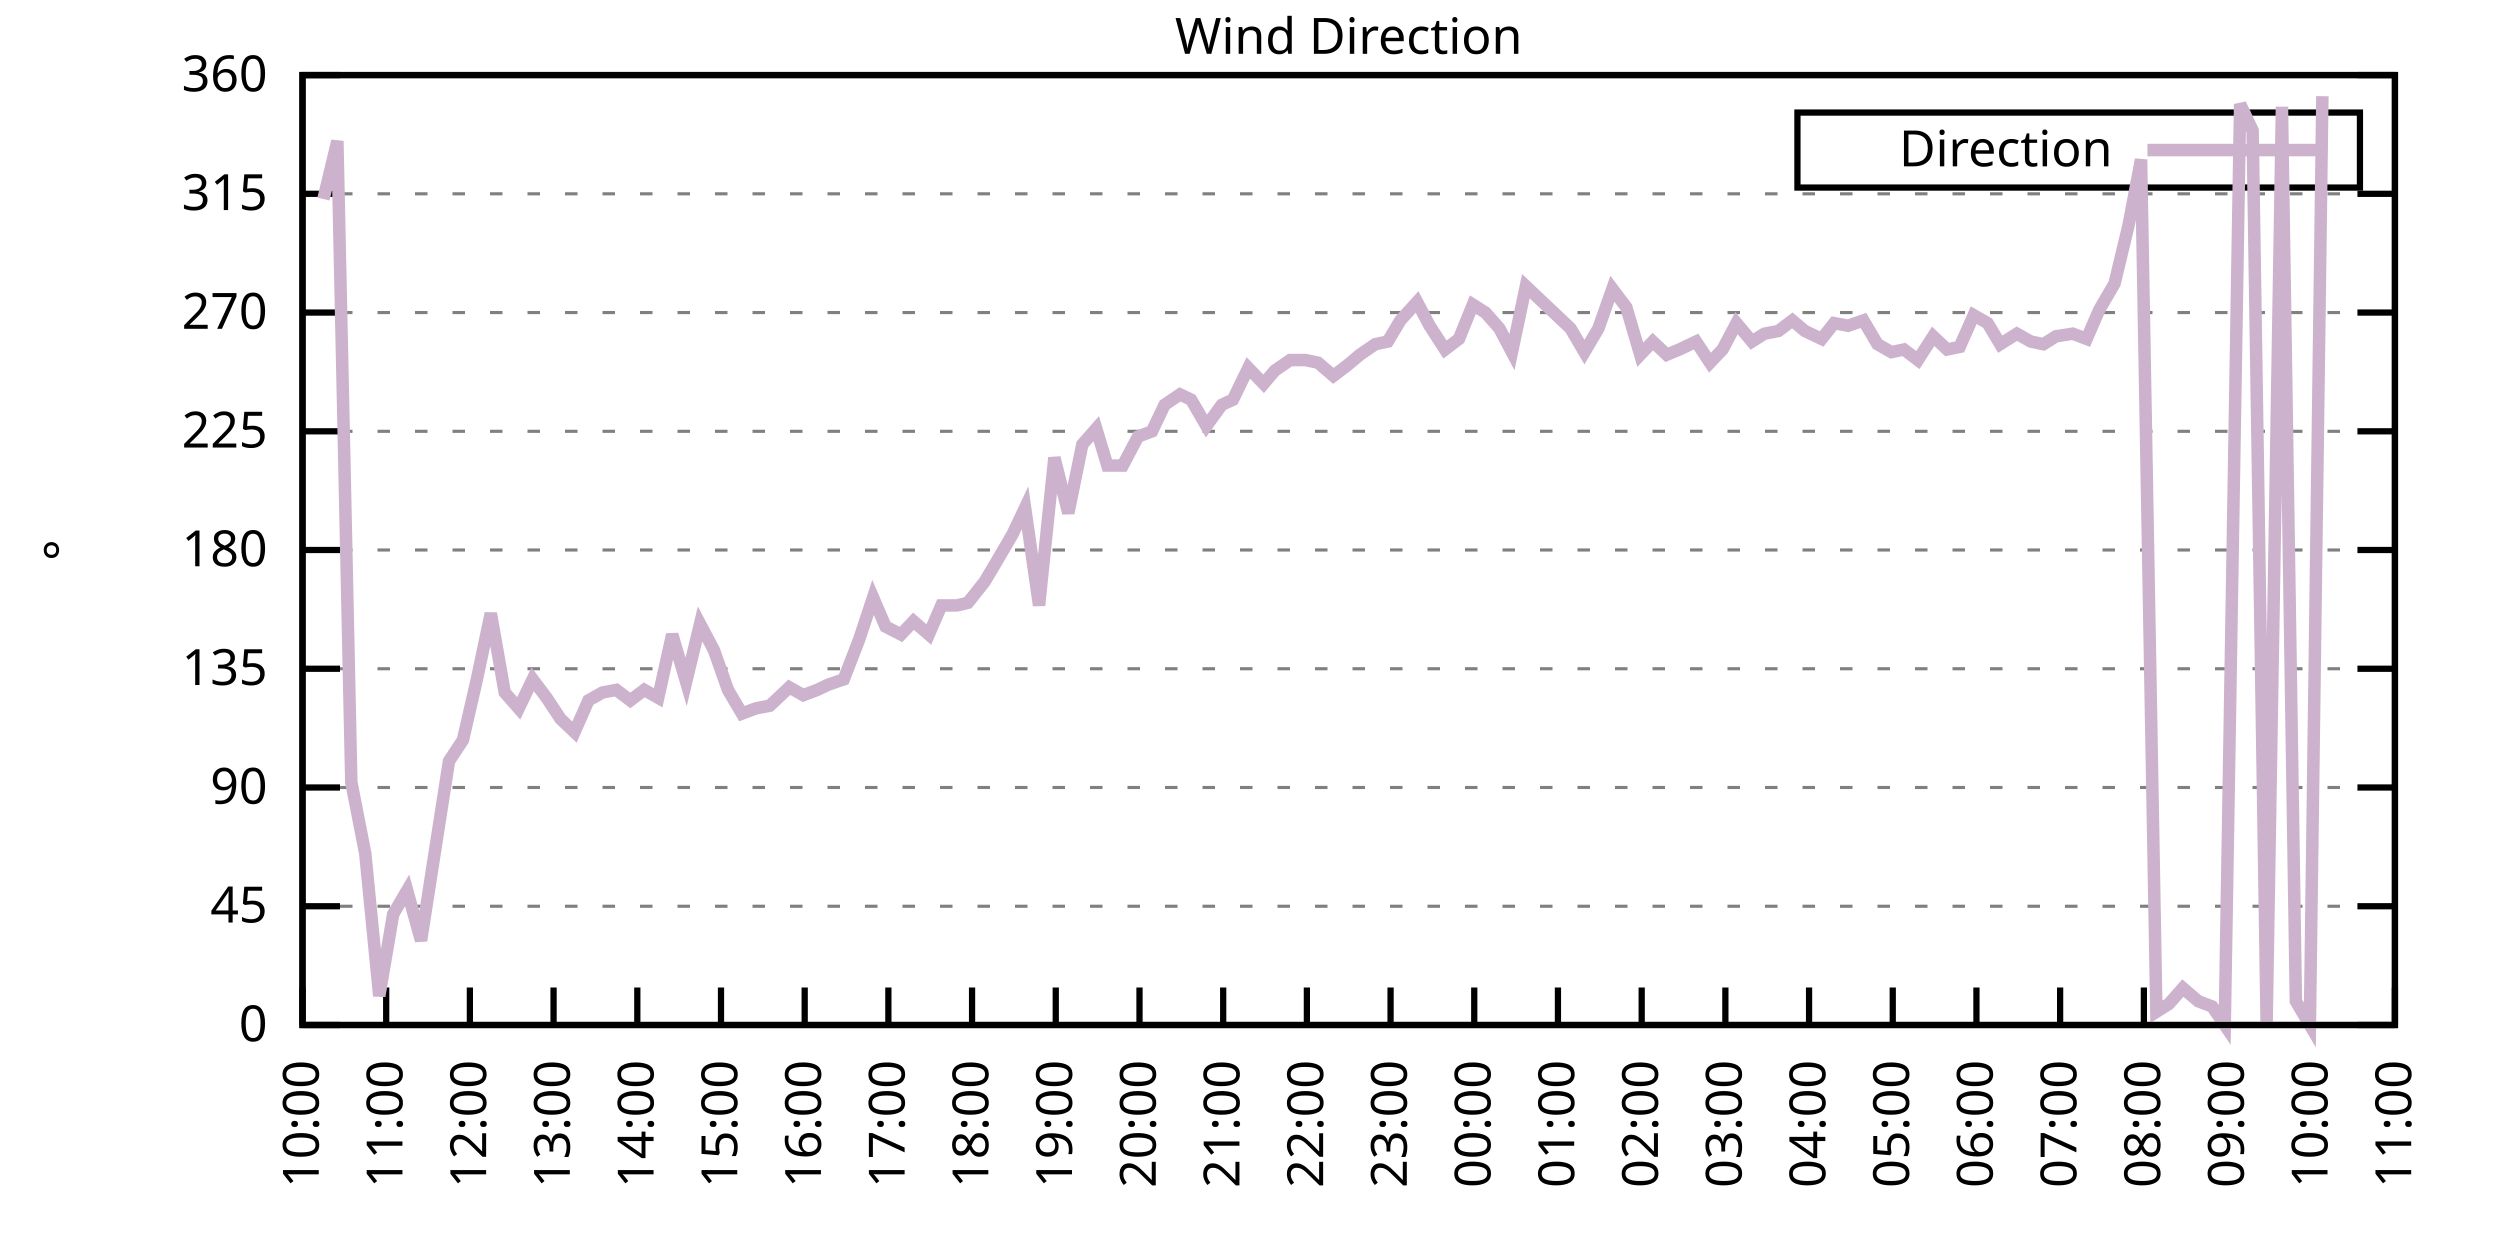
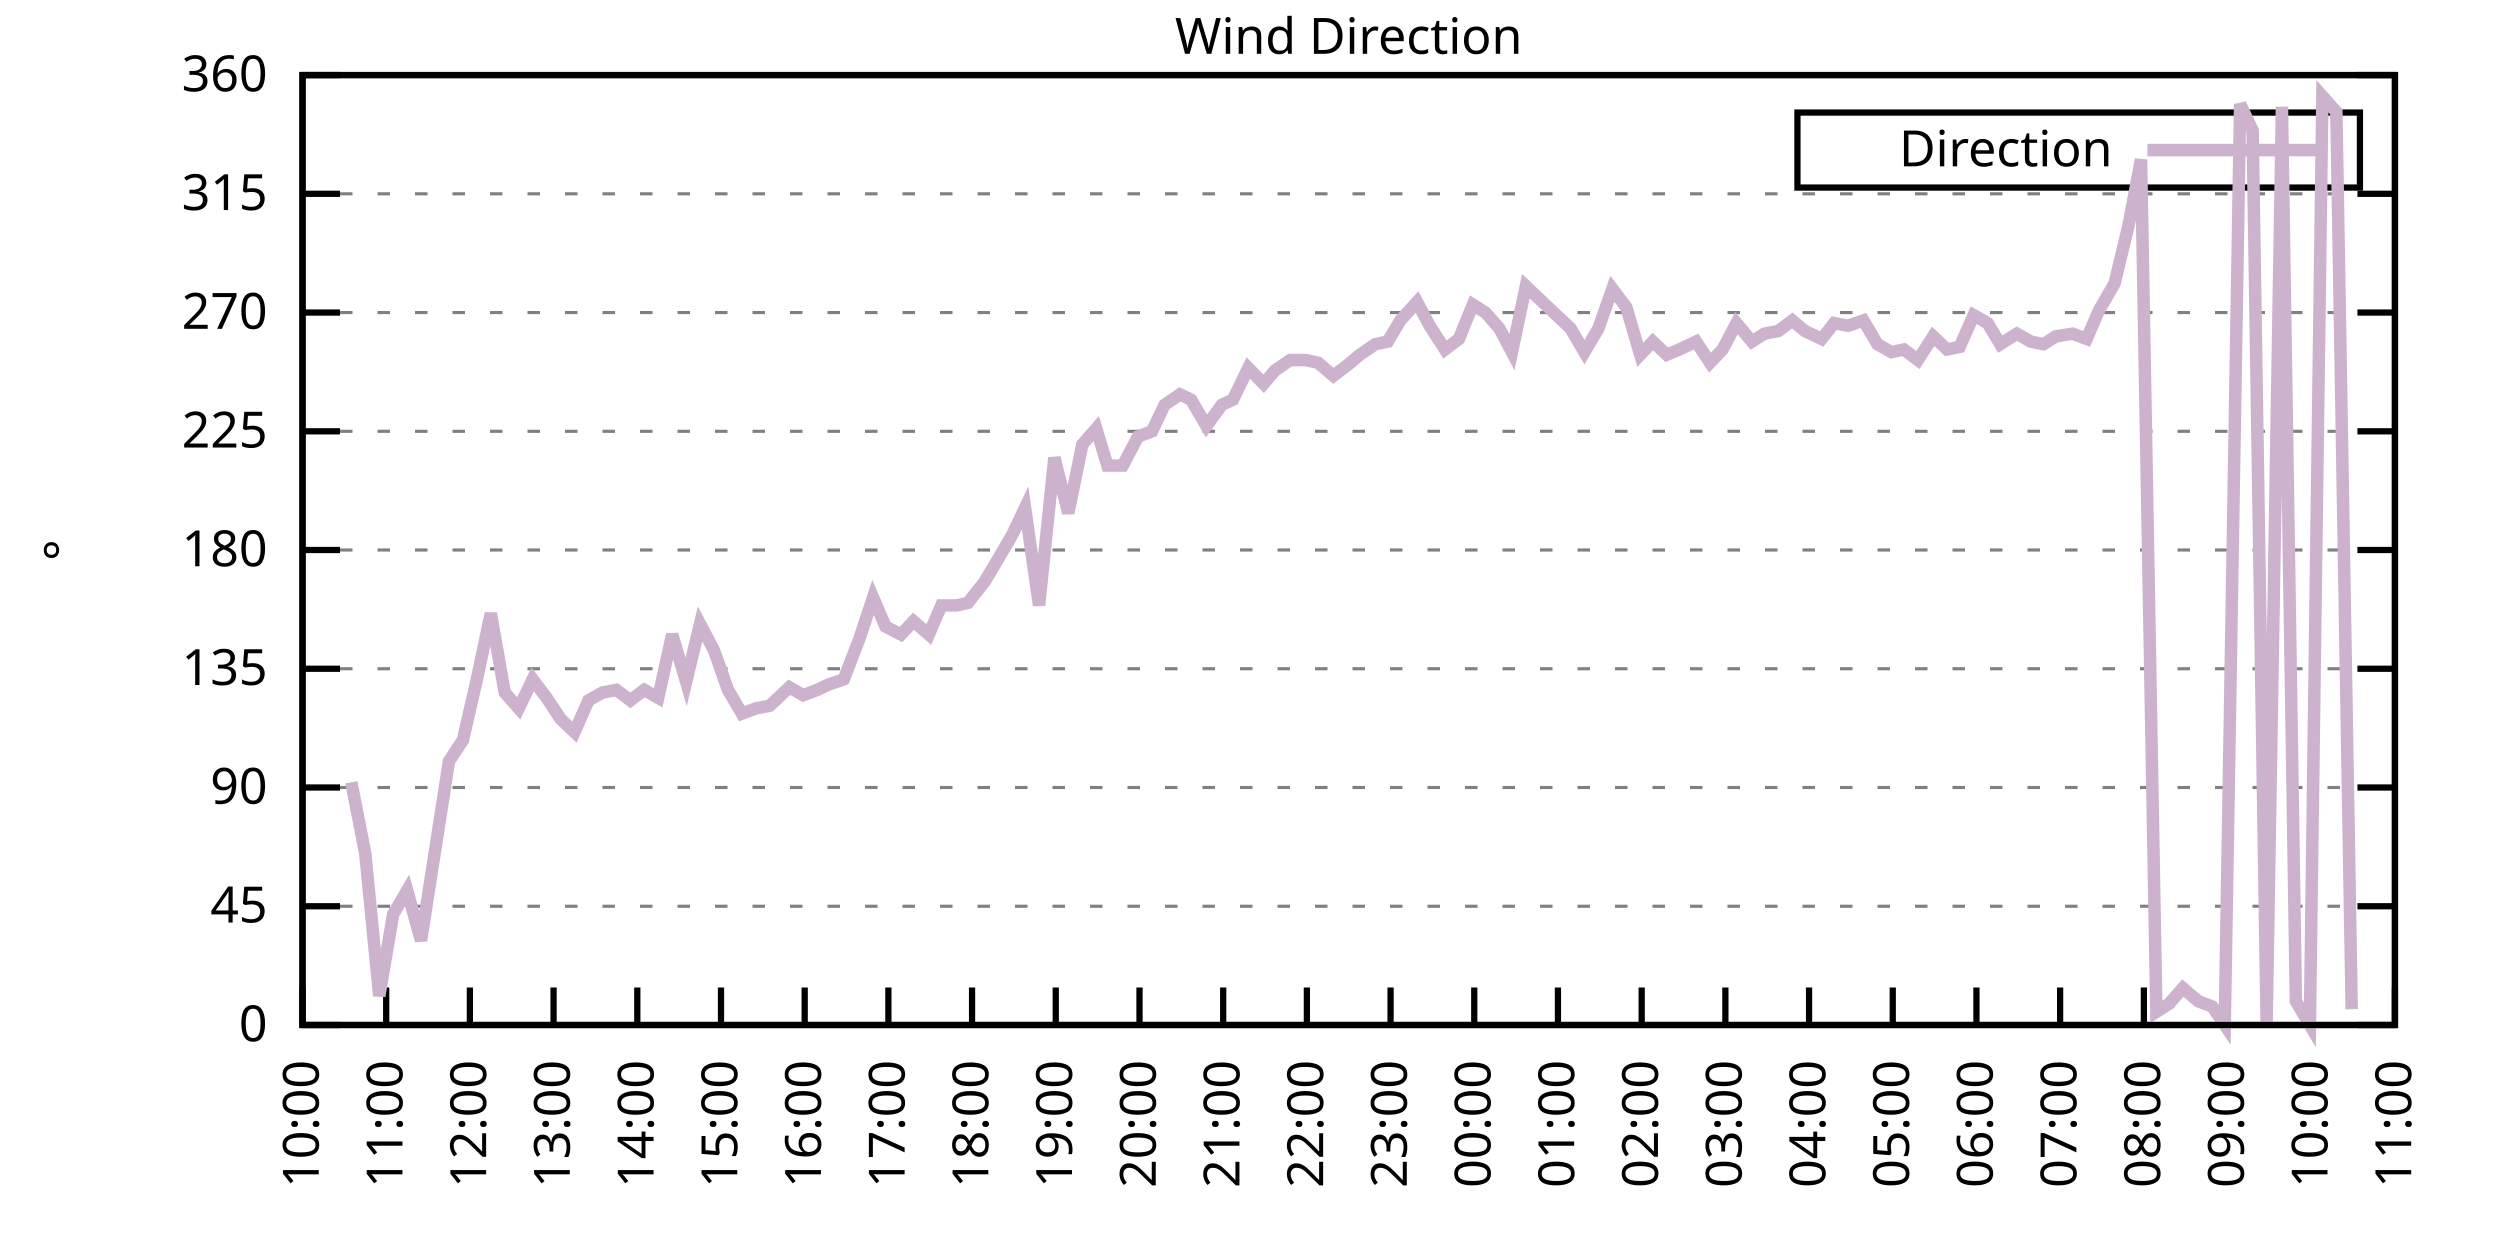
<svg xmlns="http://www.w3.org/2000/svg" xmlns:xlink="http://www.w3.org/1999/xlink" width="400" height="200" viewBox="0 0 400 200">
  <g id="gnuplot_canvas">
    <rect x="0" y="0" width="400" height="200" fill="none" />
    <defs>
      <circle id="gpDot" r="0.5" stroke-width="0.5" stroke="currentColor" />
      <path id="gpPt0" stroke-width="0.333" stroke="currentColor" d="M-1,0 h2 M0,-1 v2" />
      <path id="gpPt1" stroke-width="0.333" stroke="currentColor" d="M-1,-1 L1,1 M1,-1 L-1,1" />
      <path id="gpPt2" stroke-width="0.333" stroke="currentColor" d="M-1,0 L1,0 M0,-1 L0,1 M-1,-1 L1,1 M-1,1 L1,-1" />
      <rect id="gpPt3" stroke-width="0.333" stroke="currentColor" x="-1" y="-1" width="2" height="2" />
      <rect id="gpPt4" stroke-width="0.333" stroke="currentColor" fill="currentColor" x="-1" y="-1" width="2" height="2" />
      <circle id="gpPt5" stroke-width="0.333" stroke="currentColor" cx="0" cy="0" r="1" />
      <use xlink:href="#gpPt5" id="gpPt6" fill="currentColor" stroke="none" />
      <path id="gpPt7" stroke-width="0.333" stroke="currentColor" d="M0,-1.33 L-1.33,0.67 L1.33,0.67 z" />
      <use xlink:href="#gpPt7" id="gpPt8" fill="currentColor" stroke="none" />
      <use xlink:href="#gpPt7" id="gpPt9" stroke="currentColor" transform="rotate(180)" />
      <use xlink:href="#gpPt9" id="gpPt10" fill="currentColor" stroke="none" />
      <use xlink:href="#gpPt3" id="gpPt11" stroke="currentColor" transform="rotate(45)" />
      <use xlink:href="#gpPt11" id="gpPt12" fill="currentColor" stroke="none" />
      <path id="gpPt13" stroke-width="0.333" stroke="currentColor" d="M0,1.330 L1.265,0.411 L0.782,-1.067 L-0.782,-1.076 L-1.265,0.411 z" />
      <use xlink:href="#gpPt13" id="gpPt14" fill="currentColor" stroke="none" />
      <filter id="textbox" filterUnits="objectBoundingBox" x="0" y="0" height="1" width="1">
        <feFlood flood-color="white" flood-opacity="1" result="bgnd" />
        <feComposite in="SourceGraphic" in2="bgnd" operator="atop" />
      </filter>
      <filter id="greybox" filterUnits="objectBoundingBox" x="0" y="0" height="1" width="1">
        <feFlood flood-color="lightgrey" flood-opacity="1" result="grey" />
        <feComposite in="SourceGraphic" in2="grey" operator="atop" />
      </filter>
    </defs>
    <g fill="none" color="white" stroke="currentColor" stroke-width="1.00" stroke-linecap="butt" stroke-linejoin="miter">
</g>
    <g fill="none" color="black" stroke="currentColor" stroke-width="1.00" stroke-linecap="butt" stroke-linejoin="miter">
      <g stroke="none" shape-rendering="crispEdges">
        <polygon fill="rgb(255, 255, 255)" points="48.40,164.00 383.18,164.00 383.18,12.02 48.40,12.02 " />
      </g>
    </g>
    <g fill="none" color="black" stroke="currentColor" stroke-width="1.00" stroke-linecap="butt" stroke-linejoin="miter">
</g>
    <g fill="none" color="black" stroke="black" stroke-width="0.50" stroke-linecap="butt" stroke-linejoin="miter">
</g>
    <g fill="none" color="gray" stroke="currentColor" stroke-width="0.50" stroke-linecap="butt" stroke-linejoin="miter">
      <path stroke="gray" stroke-dasharray="2,4" class="gridline" d="M48.40,164.00 L383.19,164.00  " />
    </g>
    <g fill="none" color="gray" stroke="gray" stroke-width="1.00" stroke-linecap="butt" stroke-linejoin="miter">
</g>
    <g fill="none" color="black" stroke="currentColor" stroke-width="1.00" stroke-linecap="butt" stroke-linejoin="miter">
      <path stroke="black" d="M48.40,164.00 L54.40,164.00 M383.19,164.00 L377.19,164.00  " />
      <g transform="translate(42.80,166.60)" stroke="none" fill="black" font-family="Sans" font-size="8.00" text-anchor="end">
        <text>
          <tspan font-family="Sans"> 0</tspan>
        </text>
      </g>
    </g>
    <g fill="none" color="black" stroke="currentColor" stroke-width="1.00" stroke-linecap="butt" stroke-linejoin="miter">
</g>
    <g fill="none" color="black" stroke="black" stroke-width="0.50" stroke-linecap="butt" stroke-linejoin="miter">
</g>
    <g fill="none" color="gray" stroke="currentColor" stroke-width="0.50" stroke-linecap="butt" stroke-linejoin="miter">
      <path stroke="gray" stroke-dasharray="2,4" class="gridline" d="M48.40,145.00 L383.19,145.00  " />
    </g>
    <g fill="none" color="gray" stroke="gray" stroke-width="1.00" stroke-linecap="butt" stroke-linejoin="miter">
</g>
    <g fill="none" color="black" stroke="currentColor" stroke-width="1.00" stroke-linecap="butt" stroke-linejoin="miter">
      <path stroke="black" d="M48.40,145.00 L54.40,145.00 M383.19,145.00 L377.19,145.00  " />
      <g transform="translate(42.80,147.60)" stroke="none" fill="black" font-family="Sans" font-size="8.00" text-anchor="end">
        <text>
          <tspan font-family="Sans"> 45</tspan>
        </text>
      </g>
    </g>
    <g fill="none" color="black" stroke="currentColor" stroke-width="1.00" stroke-linecap="butt" stroke-linejoin="miter">
</g>
    <g fill="none" color="black" stroke="black" stroke-width="0.50" stroke-linecap="butt" stroke-linejoin="miter">
</g>
    <g fill="none" color="gray" stroke="currentColor" stroke-width="0.50" stroke-linecap="butt" stroke-linejoin="miter">
      <path stroke="gray" stroke-dasharray="2,4" class="gridline" d="M48.40,126.00 L383.19,126.00  " />
    </g>
    <g fill="none" color="gray" stroke="gray" stroke-width="1.00" stroke-linecap="butt" stroke-linejoin="miter">
</g>
    <g fill="none" color="black" stroke="currentColor" stroke-width="1.00" stroke-linecap="butt" stroke-linejoin="miter">
      <path stroke="black" d="M48.40,126.00 L54.40,126.00 M383.19,126.00 L377.19,126.00  " />
      <g transform="translate(42.80,128.60)" stroke="none" fill="black" font-family="Sans" font-size="8.00" text-anchor="end">
        <text>
          <tspan font-family="Sans"> 90</tspan>
        </text>
      </g>
    </g>
    <g fill="none" color="black" stroke="currentColor" stroke-width="1.00" stroke-linecap="butt" stroke-linejoin="miter">
</g>
    <g fill="none" color="black" stroke="black" stroke-width="0.50" stroke-linecap="butt" stroke-linejoin="miter">
</g>
    <g fill="none" color="gray" stroke="currentColor" stroke-width="0.50" stroke-linecap="butt" stroke-linejoin="miter">
      <path stroke="gray" stroke-dasharray="2,4" class="gridline" d="M48.40,107.00 L383.19,107.00  " />
    </g>
    <g fill="none" color="gray" stroke="gray" stroke-width="1.00" stroke-linecap="butt" stroke-linejoin="miter">
</g>
    <g fill="none" color="black" stroke="currentColor" stroke-width="1.00" stroke-linecap="butt" stroke-linejoin="miter">
      <path stroke="black" d="M48.40,107.00 L54.40,107.00 M383.19,107.00 L377.19,107.00  " />
      <g transform="translate(42.80,109.60)" stroke="none" fill="black" font-family="Sans" font-size="8.00" text-anchor="end">
        <text>
          <tspan font-family="Sans"> 135</tspan>
        </text>
      </g>
    </g>
    <g fill="none" color="black" stroke="currentColor" stroke-width="1.00" stroke-linecap="butt" stroke-linejoin="miter">
</g>
    <g fill="none" color="black" stroke="black" stroke-width="0.50" stroke-linecap="butt" stroke-linejoin="miter">
</g>
    <g fill="none" color="gray" stroke="currentColor" stroke-width="0.50" stroke-linecap="butt" stroke-linejoin="miter">
      <path stroke="gray" stroke-dasharray="2,4" class="gridline" d="M48.40,88.00 L383.19,88.00  " />
    </g>
    <g fill="none" color="gray" stroke="gray" stroke-width="1.00" stroke-linecap="butt" stroke-linejoin="miter">
</g>
    <g fill="none" color="black" stroke="currentColor" stroke-width="1.00" stroke-linecap="butt" stroke-linejoin="miter">
      <path stroke="black" d="M48.40,88.00 L54.40,88.00 M383.19,88.00 L377.19,88.00  " />
      <g transform="translate(42.80,90.60)" stroke="none" fill="black" font-family="Sans" font-size="8.00" text-anchor="end">
        <text>
          <tspan font-family="Sans"> 180</tspan>
        </text>
      </g>
    </g>
    <g fill="none" color="black" stroke="currentColor" stroke-width="1.00" stroke-linecap="butt" stroke-linejoin="miter">
</g>
    <g fill="none" color="black" stroke="black" stroke-width="0.50" stroke-linecap="butt" stroke-linejoin="miter">
</g>
    <g fill="none" color="gray" stroke="currentColor" stroke-width="0.50" stroke-linecap="butt" stroke-linejoin="miter">
      <path stroke="gray" stroke-dasharray="2,4" class="gridline" d="M48.40,69.01 L383.19,69.01  " />
    </g>
    <g fill="none" color="gray" stroke="gray" stroke-width="1.00" stroke-linecap="butt" stroke-linejoin="miter">
</g>
    <g fill="none" color="black" stroke="currentColor" stroke-width="1.00" stroke-linecap="butt" stroke-linejoin="miter">
      <path stroke="black" d="M48.40,69.01 L54.40,69.01 M383.19,69.01 L377.19,69.01  " />
      <g transform="translate(42.80,71.61)" stroke="none" fill="black" font-family="Sans" font-size="8.00" text-anchor="end">
        <text>
          <tspan font-family="Sans"> 225</tspan>
        </text>
      </g>
    </g>
    <g fill="none" color="black" stroke="currentColor" stroke-width="1.00" stroke-linecap="butt" stroke-linejoin="miter">
</g>
    <g fill="none" color="black" stroke="black" stroke-width="0.50" stroke-linecap="butt" stroke-linejoin="miter">
</g>
    <g fill="none" color="gray" stroke="currentColor" stroke-width="0.50" stroke-linecap="butt" stroke-linejoin="miter">
      <path stroke="gray" stroke-dasharray="2,4" class="gridline" d="M48.40,50.01 L383.19,50.01  " />
    </g>
    <g fill="none" color="gray" stroke="gray" stroke-width="1.00" stroke-linecap="butt" stroke-linejoin="miter">
</g>
    <g fill="none" color="black" stroke="currentColor" stroke-width="1.00" stroke-linecap="butt" stroke-linejoin="miter">
      <path stroke="black" d="M48.40,50.01 L54.40,50.01 M383.19,50.01 L377.19,50.01  " />
      <g transform="translate(42.80,52.61)" stroke="none" fill="black" font-family="Sans" font-size="8.00" text-anchor="end">
        <text>
          <tspan font-family="Sans"> 270</tspan>
        </text>
      </g>
    </g>
    <g fill="none" color="black" stroke="currentColor" stroke-width="1.00" stroke-linecap="butt" stroke-linejoin="miter">
</g>
    <g fill="none" color="black" stroke="black" stroke-width="0.50" stroke-linecap="butt" stroke-linejoin="miter">
</g>
    <g fill="none" color="gray" stroke="currentColor" stroke-width="0.50" stroke-linecap="butt" stroke-linejoin="miter">
      <path stroke="gray" stroke-dasharray="2,4" class="gridline" d="M48.40,31.01 L383.19,31.01  " />
    </g>
    <g fill="none" color="gray" stroke="gray" stroke-width="1.00" stroke-linecap="butt" stroke-linejoin="miter">
</g>
    <g fill="none" color="black" stroke="currentColor" stroke-width="1.00" stroke-linecap="butt" stroke-linejoin="miter">
      <path stroke="black" d="M48.40,31.01 L54.40,31.01 M383.19,31.01 L377.19,31.01  " />
      <g transform="translate(42.80,33.61)" stroke="none" fill="black" font-family="Sans" font-size="8.00" text-anchor="end">
        <text>
          <tspan font-family="Sans"> 315</tspan>
        </text>
      </g>
    </g>
    <g fill="none" color="black" stroke="currentColor" stroke-width="1.00" stroke-linecap="butt" stroke-linejoin="miter">
</g>
    <g fill="none" color="black" stroke="black" stroke-width="0.50" stroke-linecap="butt" stroke-linejoin="miter">
</g>
    <g fill="none" color="gray" stroke="currentColor" stroke-width="0.50" stroke-linecap="butt" stroke-linejoin="miter">
      <path stroke="gray" stroke-dasharray="2,4" class="gridline" d="M48.40,12.01 L383.19,12.01  " />
    </g>
    <g fill="none" color="gray" stroke="gray" stroke-width="1.00" stroke-linecap="butt" stroke-linejoin="miter">
</g>
    <g fill="none" color="black" stroke="currentColor" stroke-width="1.00" stroke-linecap="butt" stroke-linejoin="miter">
      <path stroke="black" d="M48.40,12.01 L54.40,12.01 M383.19,12.01 L377.19,12.01  " />
      <g transform="translate(42.80,14.61)" stroke="none" fill="black" font-family="Sans" font-size="8.00" text-anchor="end">
        <text>
          <tspan font-family="Sans"> 360</tspan>
        </text>
      </g>
    </g>
    <g fill="none" color="black" stroke="currentColor" stroke-width="1.00" stroke-linecap="butt" stroke-linejoin="miter">
      <path stroke="black" d="M48.40,164.00 L48.40,158.00  " />
      <g transform="translate(51.00,169.60) rotate(270.00)" stroke="none" fill="black" font-family="Sans" font-size="8.00" text-anchor="end">
        <text>
          <tspan font-family="Sans">10:00</tspan>
        </text>
      </g>
    </g>
    <g fill="none" color="black" stroke="currentColor" stroke-width="1.00" stroke-linecap="butt" stroke-linejoin="miter">
      <path stroke="black" d="M61.79,164.00 L61.79,158.00  " />
      <g transform="translate(64.39,169.60) rotate(270.00)" stroke="none" fill="black" font-family="Sans" font-size="8.00" text-anchor="end">
        <text>
          <tspan font-family="Sans">11:00</tspan>
        </text>
      </g>
    </g>
    <g fill="none" color="black" stroke="currentColor" stroke-width="1.00" stroke-linecap="butt" stroke-linejoin="miter">
      <path stroke="black" d="M75.18,164.00 L75.18,158.00  " />
      <g transform="translate(77.78,169.60) rotate(270.00)" stroke="none" fill="black" font-family="Sans" font-size="8.00" text-anchor="end">
        <text>
          <tspan font-family="Sans">12:00</tspan>
        </text>
      </g>
    </g>
    <g fill="none" color="black" stroke="currentColor" stroke-width="1.00" stroke-linecap="butt" stroke-linejoin="miter">
      <path stroke="black" d="M88.57,164.00 L88.57,158.00  " />
      <g transform="translate(91.17,169.60) rotate(270.00)" stroke="none" fill="black" font-family="Sans" font-size="8.00" text-anchor="end">
        <text>
          <tspan font-family="Sans">13:00</tspan>
        </text>
      </g>
    </g>
    <g fill="none" color="black" stroke="currentColor" stroke-width="1.00" stroke-linecap="butt" stroke-linejoin="miter">
      <path stroke="black" d="M101.97,164.00 L101.97,158.00  " />
      <g transform="translate(104.57,169.60) rotate(270.00)" stroke="none" fill="black" font-family="Sans" font-size="8.00" text-anchor="end">
        <text>
          <tspan font-family="Sans">14:00</tspan>
        </text>
      </g>
    </g>
    <g fill="none" color="black" stroke="currentColor" stroke-width="1.00" stroke-linecap="butt" stroke-linejoin="miter">
      <path stroke="black" d="M115.36,164.00 L115.36,158.00  " />
      <g transform="translate(117.96,169.60) rotate(270.00)" stroke="none" fill="black" font-family="Sans" font-size="8.00" text-anchor="end">
        <text>
          <tspan font-family="Sans">15:00</tspan>
        </text>
      </g>
    </g>
    <g fill="none" color="black" stroke="currentColor" stroke-width="1.00" stroke-linecap="butt" stroke-linejoin="miter">
      <path stroke="black" d="M128.75,164.00 L128.75,158.00  " />
      <g transform="translate(131.35,169.60) rotate(270.00)" stroke="none" fill="black" font-family="Sans" font-size="8.00" text-anchor="end">
        <text>
          <tspan font-family="Sans">16:00</tspan>
        </text>
      </g>
    </g>
    <g fill="none" color="black" stroke="currentColor" stroke-width="1.00" stroke-linecap="butt" stroke-linejoin="miter">
      <path stroke="black" d="M142.14,164.00 L142.14,158.00  " />
      <g transform="translate(144.74,169.60) rotate(270.00)" stroke="none" fill="black" font-family="Sans" font-size="8.00" text-anchor="end">
        <text>
          <tspan font-family="Sans">17:00</tspan>
        </text>
      </g>
    </g>
    <g fill="none" color="black" stroke="currentColor" stroke-width="1.00" stroke-linecap="butt" stroke-linejoin="miter">
      <path stroke="black" d="M155.53,164.00 L155.53,158.00  " />
      <g transform="translate(158.13,169.60) rotate(270.00)" stroke="none" fill="black" font-family="Sans" font-size="8.00" text-anchor="end">
        <text>
          <tspan font-family="Sans">18:00</tspan>
        </text>
      </g>
    </g>
    <g fill="none" color="black" stroke="currentColor" stroke-width="1.00" stroke-linecap="butt" stroke-linejoin="miter">
      <path stroke="black" d="M168.92,164.00 L168.92,158.00  " />
      <g transform="translate(171.52,169.60) rotate(270.00)" stroke="none" fill="black" font-family="Sans" font-size="8.00" text-anchor="end">
        <text>
          <tspan font-family="Sans">19:00</tspan>
        </text>
      </g>
    </g>
    <g fill="none" color="black" stroke="currentColor" stroke-width="1.00" stroke-linecap="butt" stroke-linejoin="miter">
      <path stroke="black" d="M182.32,164.00 L182.32,158.00  " />
      <g transform="translate(184.92,169.60) rotate(270.00)" stroke="none" fill="black" font-family="Sans" font-size="8.00" text-anchor="end">
        <text>
          <tspan font-family="Sans">20:00</tspan>
        </text>
      </g>
    </g>
    <g fill="none" color="black" stroke="currentColor" stroke-width="1.00" stroke-linecap="butt" stroke-linejoin="miter">
      <path stroke="black" d="M195.71,164.00 L195.71,158.00  " />
      <g transform="translate(198.31,169.60) rotate(270.00)" stroke="none" fill="black" font-family="Sans" font-size="8.00" text-anchor="end">
        <text>
          <tspan font-family="Sans">21:00</tspan>
        </text>
      </g>
    </g>
    <g fill="none" color="black" stroke="currentColor" stroke-width="1.00" stroke-linecap="butt" stroke-linejoin="miter">
      <path stroke="black" d="M209.10,164.00 L209.10,158.00  " />
      <g transform="translate(211.70,169.60) rotate(270.00)" stroke="none" fill="black" font-family="Sans" font-size="8.00" text-anchor="end">
        <text>
          <tspan font-family="Sans">22:00</tspan>
        </text>
      </g>
    </g>
    <g fill="none" color="black" stroke="currentColor" stroke-width="1.00" stroke-linecap="butt" stroke-linejoin="miter">
      <path stroke="black" d="M222.49,164.00 L222.49,158.00  " />
      <g transform="translate(225.09,169.60) rotate(270.00)" stroke="none" fill="black" font-family="Sans" font-size="8.00" text-anchor="end">
        <text>
          <tspan font-family="Sans">23:00</tspan>
        </text>
      </g>
    </g>
    <g fill="none" color="black" stroke="currentColor" stroke-width="1.00" stroke-linecap="butt" stroke-linejoin="miter">
      <path stroke="black" d="M235.88,164.00 L235.88,158.00  " />
      <g transform="translate(238.48,169.60) rotate(270.00)" stroke="none" fill="black" font-family="Sans" font-size="8.00" text-anchor="end">
        <text>
          <tspan font-family="Sans">00:00</tspan>
        </text>
      </g>
    </g>
    <g fill="none" color="black" stroke="currentColor" stroke-width="1.00" stroke-linecap="butt" stroke-linejoin="miter">
      <path stroke="black" d="M249.27,164.00 L249.27,158.00  " />
      <g transform="translate(251.87,169.60) rotate(270.00)" stroke="none" fill="black" font-family="Sans" font-size="8.00" text-anchor="end">
        <text>
          <tspan font-family="Sans">01:00</tspan>
        </text>
      </g>
    </g>
    <g fill="none" color="black" stroke="currentColor" stroke-width="1.00" stroke-linecap="butt" stroke-linejoin="miter">
      <path stroke="black" d="M262.67,164.00 L262.67,158.00  " />
      <g transform="translate(265.27,169.60) rotate(270.00)" stroke="none" fill="black" font-family="Sans" font-size="8.00" text-anchor="end">
        <text>
          <tspan font-family="Sans">02:00</tspan>
        </text>
      </g>
    </g>
    <g fill="none" color="black" stroke="currentColor" stroke-width="1.00" stroke-linecap="butt" stroke-linejoin="miter">
      <path stroke="black" d="M276.06,164.00 L276.06,158.00  " />
      <g transform="translate(278.66,169.60) rotate(270.00)" stroke="none" fill="black" font-family="Sans" font-size="8.00" text-anchor="end">
        <text>
          <tspan font-family="Sans">03:00</tspan>
        </text>
      </g>
    </g>
    <g fill="none" color="black" stroke="currentColor" stroke-width="1.00" stroke-linecap="butt" stroke-linejoin="miter">
      <path stroke="black" d="M289.45,164.00 L289.45,158.00  " />
      <g transform="translate(292.05,169.60) rotate(270.00)" stroke="none" fill="black" font-family="Sans" font-size="8.00" text-anchor="end">
        <text>
          <tspan font-family="Sans">04:00</tspan>
        </text>
      </g>
    </g>
    <g fill="none" color="black" stroke="currentColor" stroke-width="1.00" stroke-linecap="butt" stroke-linejoin="miter">
      <path stroke="black" d="M302.84,164.00 L302.84,158.00  " />
      <g transform="translate(305.44,169.60) rotate(270.00)" stroke="none" fill="black" font-family="Sans" font-size="8.00" text-anchor="end">
        <text>
          <tspan font-family="Sans">05:00</tspan>
        </text>
      </g>
    </g>
    <g fill="none" color="black" stroke="currentColor" stroke-width="1.00" stroke-linecap="butt" stroke-linejoin="miter">
      <path stroke="black" d="M316.23,164.00 L316.23,158.00  " />
      <g transform="translate(318.83,169.60) rotate(270.00)" stroke="none" fill="black" font-family="Sans" font-size="8.00" text-anchor="end">
        <text>
          <tspan font-family="Sans">06:00</tspan>
        </text>
      </g>
    </g>
    <g fill="none" color="black" stroke="currentColor" stroke-width="1.00" stroke-linecap="butt" stroke-linejoin="miter">
      <path stroke="black" d="M329.62,164.00 L329.62,158.00  " />
      <g transform="translate(332.22,169.60) rotate(270.00)" stroke="none" fill="black" font-family="Sans" font-size="8.00" text-anchor="end">
        <text>
          <tspan font-family="Sans">07:00</tspan>
        </text>
      </g>
    </g>
    <g fill="none" color="black" stroke="currentColor" stroke-width="1.00" stroke-linecap="butt" stroke-linejoin="miter">
      <path stroke="black" d="M343.02,164.00 L343.02,158.00  " />
      <g transform="translate(345.62,169.60) rotate(270.00)" stroke="none" fill="black" font-family="Sans" font-size="8.00" text-anchor="end">
        <text>
          <tspan font-family="Sans">08:00</tspan>
        </text>
      </g>
    </g>
    <g fill="none" color="black" stroke="currentColor" stroke-width="1.00" stroke-linecap="butt" stroke-linejoin="miter">
      <path stroke="black" d="M356.41,164.00 L356.41,158.00  " />
      <g transform="translate(359.01,169.60) rotate(270.00)" stroke="none" fill="black" font-family="Sans" font-size="8.00" text-anchor="end">
        <text>
          <tspan font-family="Sans">09:00</tspan>
        </text>
      </g>
    </g>
    <g fill="none" color="black" stroke="currentColor" stroke-width="1.00" stroke-linecap="butt" stroke-linejoin="miter">
      <path stroke="black" d="M369.80,164.00 L369.80,158.00  " />
      <g transform="translate(372.40,169.60) rotate(270.00)" stroke="none" fill="black" font-family="Sans" font-size="8.00" text-anchor="end">
        <text>
          <tspan font-family="Sans">10:00</tspan>
        </text>
      </g>
    </g>
    <g fill="none" color="black" stroke="currentColor" stroke-width="1.00" stroke-linecap="butt" stroke-linejoin="miter">
      <path stroke="black" d="M383.19,164.00 L383.19,158.00  " />
      <g transform="translate(385.79,169.60) rotate(270.00)" stroke="none" fill="black" font-family="Sans" font-size="8.00" text-anchor="end">
        <text>
          <tspan font-family="Sans">11:00</tspan>
        </text>
      </g>
    </g>
    <g fill="none" color="black" stroke="currentColor" stroke-width="1.00" stroke-linecap="butt" stroke-linejoin="miter">
</g>
    <g fill="none" color="black" stroke="currentColor" stroke-width="1.00" stroke-linecap="butt" stroke-linejoin="miter">
      <path stroke="black" d="M48.40,12.01 L48.40,164.00 L383.19,164.00 L383.19,12.01 L48.40,12.01 Z  " />
    </g>
    <g fill="none" color="black" stroke="currentColor" stroke-width="1.00" stroke-linecap="butt" stroke-linejoin="miter">
</g>
    <g fill="none" color="black" stroke="currentColor" stroke-width="1.00" stroke-linecap="butt" stroke-linejoin="miter">
      <path stroke="black" d="M287.59,30.01 L287.59,18.01 L377.59,18.01 L377.59,30.01 L287.59,30.01 Z  " />
    </g>
    <g id="Wind_direction_plot_1">
      <g fill="none" color="white" stroke="black" stroke-width="2.00" stroke-linecap="butt" stroke-linejoin="miter">
</g>
      <g fill="none" color="black" stroke="currentColor" stroke-width="2.00" stroke-linecap="butt" stroke-linejoin="miter">
        <g transform="translate(337.99,26.61)" stroke="none" fill="black" font-family="Sans" font-size="8.00" text-anchor="end">
          <text>
            <tspan font-family="Sans">Direction</tspan>
          </text>
        </g>
      </g>
      <g fill="none" color="black" stroke="currentColor" stroke-width="2.00" stroke-linecap="butt" stroke-linejoin="miter">
-         <path stroke="rgb(204, 178, 204)" d="M343.59,24.01 L371.99,24.01 M51.75,31.85 L53.98,22.56 L56.21,125.16 L58.44,136.56 L60.68,159.36 L62.91,146.27   L65.14,142.47 L67.37,150.49 L69.60,136.14 L71.84,121.78 L74.07,118.40 L76.30,108.69 L78.53,98.14 L80.76,110.80   L82.99,113.34 L85.23,108.69 L87.46,111.65 L89.69,115.03 L91.92,117.14 L94.15,112.07 L96.39,110.80 L98.62,110.38   L100.85,112.07 L103.08,110.38 L105.31,111.65 L107.55,101.52 L109.78,109.11 L112.01,99.83 L114.24,104.05 L116.47,110.38   L118.71,114.18 L120.94,113.34 L123.17,112.91 L123.62,112.49 L126.29,109.96 L128.53,111.23 L130.76,110.38 L132.54,109.54   L135.00,108.69 L137.45,102.36 L139.69,95.60 L141.69,100.25 L144.15,101.52 L146.16,99.40 L148.61,101.52 L150.62,96.87   L153.08,96.87 L154.86,96.45 L157.54,93.07 L159.55,89.69 L162.01,85.47 L164.01,81.25 L166.25,96.87 L168.70,73.23   L170.93,82.09 L173.17,71.12 L175.40,68.58 L177.18,74.49 L179.64,74.49 L182.09,69.85 L184.32,69.01 L186.33,64.78   L188.79,63.10 L190.57,63.94 L193.03,68.16 L195.48,64.78 L197.27,63.94 L199.73,58.87 L202.18,61.41 L203.97,59.30   L206.42,57.61 L208.88,57.61 L210.88,58.03 L213.34,60.14 L215.57,58.45 L217.58,56.76 L220.04,55.07 L222.04,54.65   L224.05,51.27 L226.73,48.32 L228.74,52.12 L231.20,55.92 L233.43,54.23 L235.66,48.74 L237.67,50.01 L239.90,52.54   L241.91,56.34 L244.14,45.79 L246.37,47.90 L251.28,52.54 L253.51,56.34 L255.75,52.54 L257.98,46.21 L260.21,49.16   L262.44,56.76 L264.45,54.65 L266.68,56.76 L268.69,55.92 L271.37,54.65 L273.60,58.03 L275.61,55.92 L277.84,51.70   L280.30,54.65 L282.31,53.39 L284.54,52.96 L286.77,51.27 L288.78,52.96 L291.46,54.23 L293.47,51.70 L295.70,52.12   L298.15,51.27 L300.39,55.07 L302.62,56.34 L304.63,55.92 L306.86,57.61 L309.31,53.81 L311.54,55.92 L313.55,55.50   L315.79,50.43 L318.02,51.70 L320.03,55.07 L322.70,53.39 L324.94,54.65 L326.95,55.07 L328.95,53.81 L331.63,53.39   L333.86,54.23 L335.87,49.59 L338.33,45.36 L340.56,36.08 L342.57,25.52 L345.02,161.89 L347.03,160.62 L349.26,158.09   L351.72,160.20 L353.95,161.04 L355.96,164.00 L358.42,16.65 L360.42,20.88 L362.66,163.58 L365.11,17.08 L367.34,160.20   L369.58,164.00 L371.58,15.39  " />
+         <path stroke="rgb(204, 178, 204)" d="M343.59,24.01 L371.99,24.01 M56.21,125.16 L58.44,136.56 L60.68,159.36 L62.91,146.27 L65.14,142.47 L67.37,150.49   L69.60,136.14 L71.84,121.78 L74.07,118.40 L76.30,108.69 L78.53,98.14 L80.76,110.80 L82.99,113.34 L85.23,108.69   L87.46,111.65 L89.69,115.03 L91.92,117.14 L94.15,112.07 L96.39,110.80 L98.62,110.38 L100.85,112.07 L103.08,110.38   L105.31,111.65 L107.55,101.52 L109.78,109.11 L112.01,99.83 L114.24,104.05 L116.47,110.38 L118.71,114.18 L120.94,113.34   L123.17,112.91 L123.62,112.49 L126.29,109.96 L128.53,111.23 L130.76,110.38 L132.54,109.54 L135.00,108.69 L137.45,102.36   L139.69,95.60 L141.69,100.25 L144.15,101.52 L146.16,99.40 L148.61,101.52 L150.62,96.87 L153.08,96.87 L154.86,96.45   L157.54,93.07 L159.55,89.69 L162.01,85.47 L164.01,81.25 L166.25,96.87 L168.70,73.23 L170.93,82.09 L173.17,71.12   L175.40,68.58 L177.18,74.49 L179.64,74.49 L182.09,69.85 L184.32,69.01 L186.33,64.78 L188.79,63.10 L190.57,63.94   L193.03,68.16 L195.48,64.78 L197.27,63.94 L199.73,58.87 L202.18,61.41 L203.97,59.30 L206.42,57.61 L208.88,57.61   L210.88,58.03 L213.34,60.14 L215.57,58.45 L217.58,56.76 L220.04,55.07 L222.04,54.65 L224.05,51.27 L226.73,48.32   L228.74,52.12 L231.20,55.92 L233.43,54.23 L235.66,48.74 L237.67,50.01 L239.90,52.54 L241.91,56.34 L244.14,45.79   L246.37,47.90 L251.28,52.54 L253.51,56.34 L255.75,52.54 L257.98,46.21 L260.21,49.16 L262.44,56.76 L264.45,54.65   L266.68,56.76 L268.69,55.92 L271.37,54.65 L273.60,58.03 L275.61,55.92 L277.84,51.70 L280.30,54.65 L282.31,53.39   L284.54,52.96 L286.77,51.27 L288.78,52.96 L291.46,54.23 L293.47,51.70 L295.70,52.12 L298.15,51.27 L300.39,55.07   L302.62,56.34 L304.63,55.92 L306.86,57.61 L309.31,53.81 L311.54,55.92 L313.55,55.50 L315.79,50.43 L318.02,51.70   L320.03,55.07 L322.70,53.39 L324.94,54.65 L326.95,55.07 L328.95,53.81 L331.63,53.39 L333.86,54.23 L335.87,49.59   L338.33,45.36 L340.56,36.08 L342.57,25.52 L345.02,161.89 L347.03,160.62 L349.26,158.09 L351.72,160.20 L353.95,161.04   L355.96,164.00 L358.42,16.65 L360.42,20.88 L362.66,163.58 L365.11,17.08 L367.34,160.20 L369.58,164.00 L371.58,15.39   L373.82,17.92 L376.27,161.47  " />
      </g>
    </g>
    <g fill="none" color="black" stroke="currentColor" stroke-width="2.00" stroke-linecap="butt" stroke-linejoin="miter">
</g>
    <g fill="none" color="black" stroke="black" stroke-width="1.00" stroke-linecap="butt" stroke-linejoin="miter">
</g>
    <g fill="none" color="black" stroke="currentColor" stroke-width="1.00" stroke-linecap="butt" stroke-linejoin="miter">
      <path stroke="black" d="M48.40,12.01 L48.40,164.00 L383.19,164.00 L383.19,12.01 L48.40,12.01 Z  " />
      <g transform="translate(12.80,88.01) rotate(270.00)" stroke="none" fill="black" font-family="Sans" font-size="8.00" text-anchor="middle">
        <text>
          <tspan font-family="Sans">°</tspan>
        </text>
      </g>
    </g>
    <g fill="none" color="black" stroke="currentColor" stroke-width="1.00" stroke-linecap="butt" stroke-linejoin="miter">
</g>
    <g fill="none" color="black" stroke="currentColor" stroke-width="1.00" stroke-linecap="butt" stroke-linejoin="miter">
      <g transform="translate(215.79,8.61)" stroke="none" fill="black" font-family="Sans" font-size="8.00" text-anchor="middle">
        <text>
          <tspan font-family="Sans">Wind Direction</tspan>
        </text>
      </g>
    </g>
    <g fill="none" color="black" stroke="currentColor" stroke-width="1.00" stroke-linecap="butt" stroke-linejoin="miter">
</g>
  </g>
</svg>
